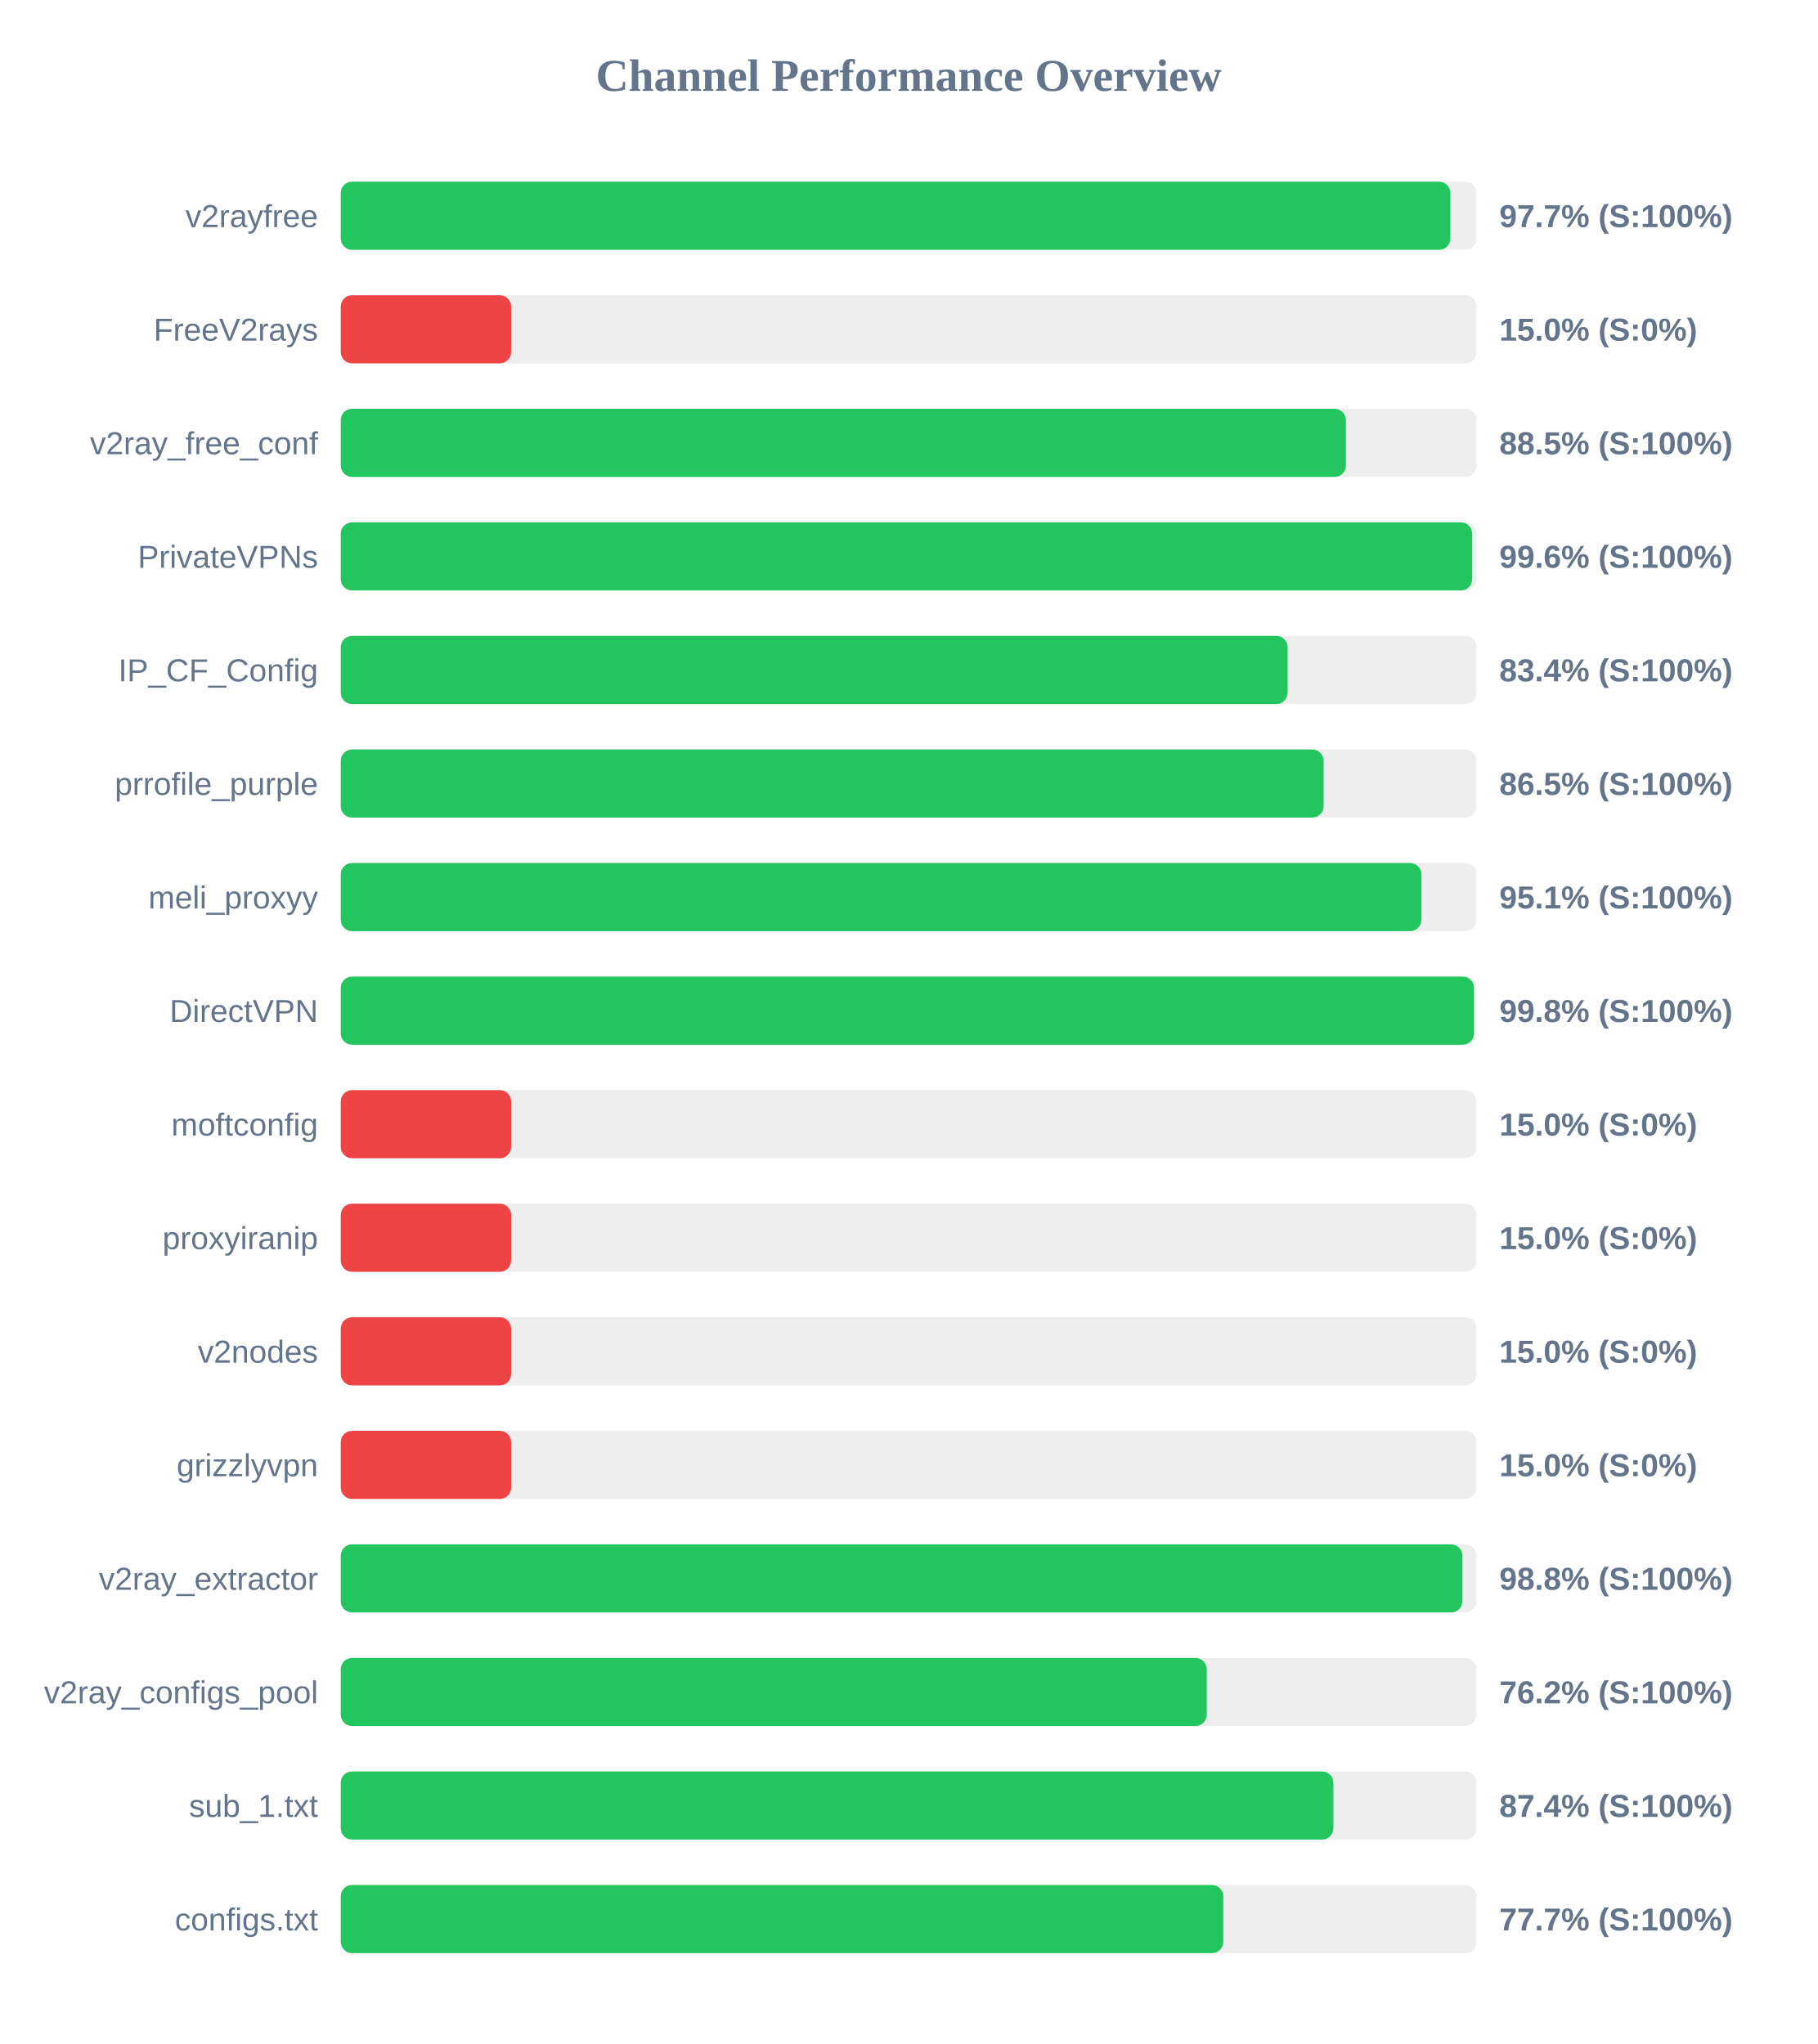
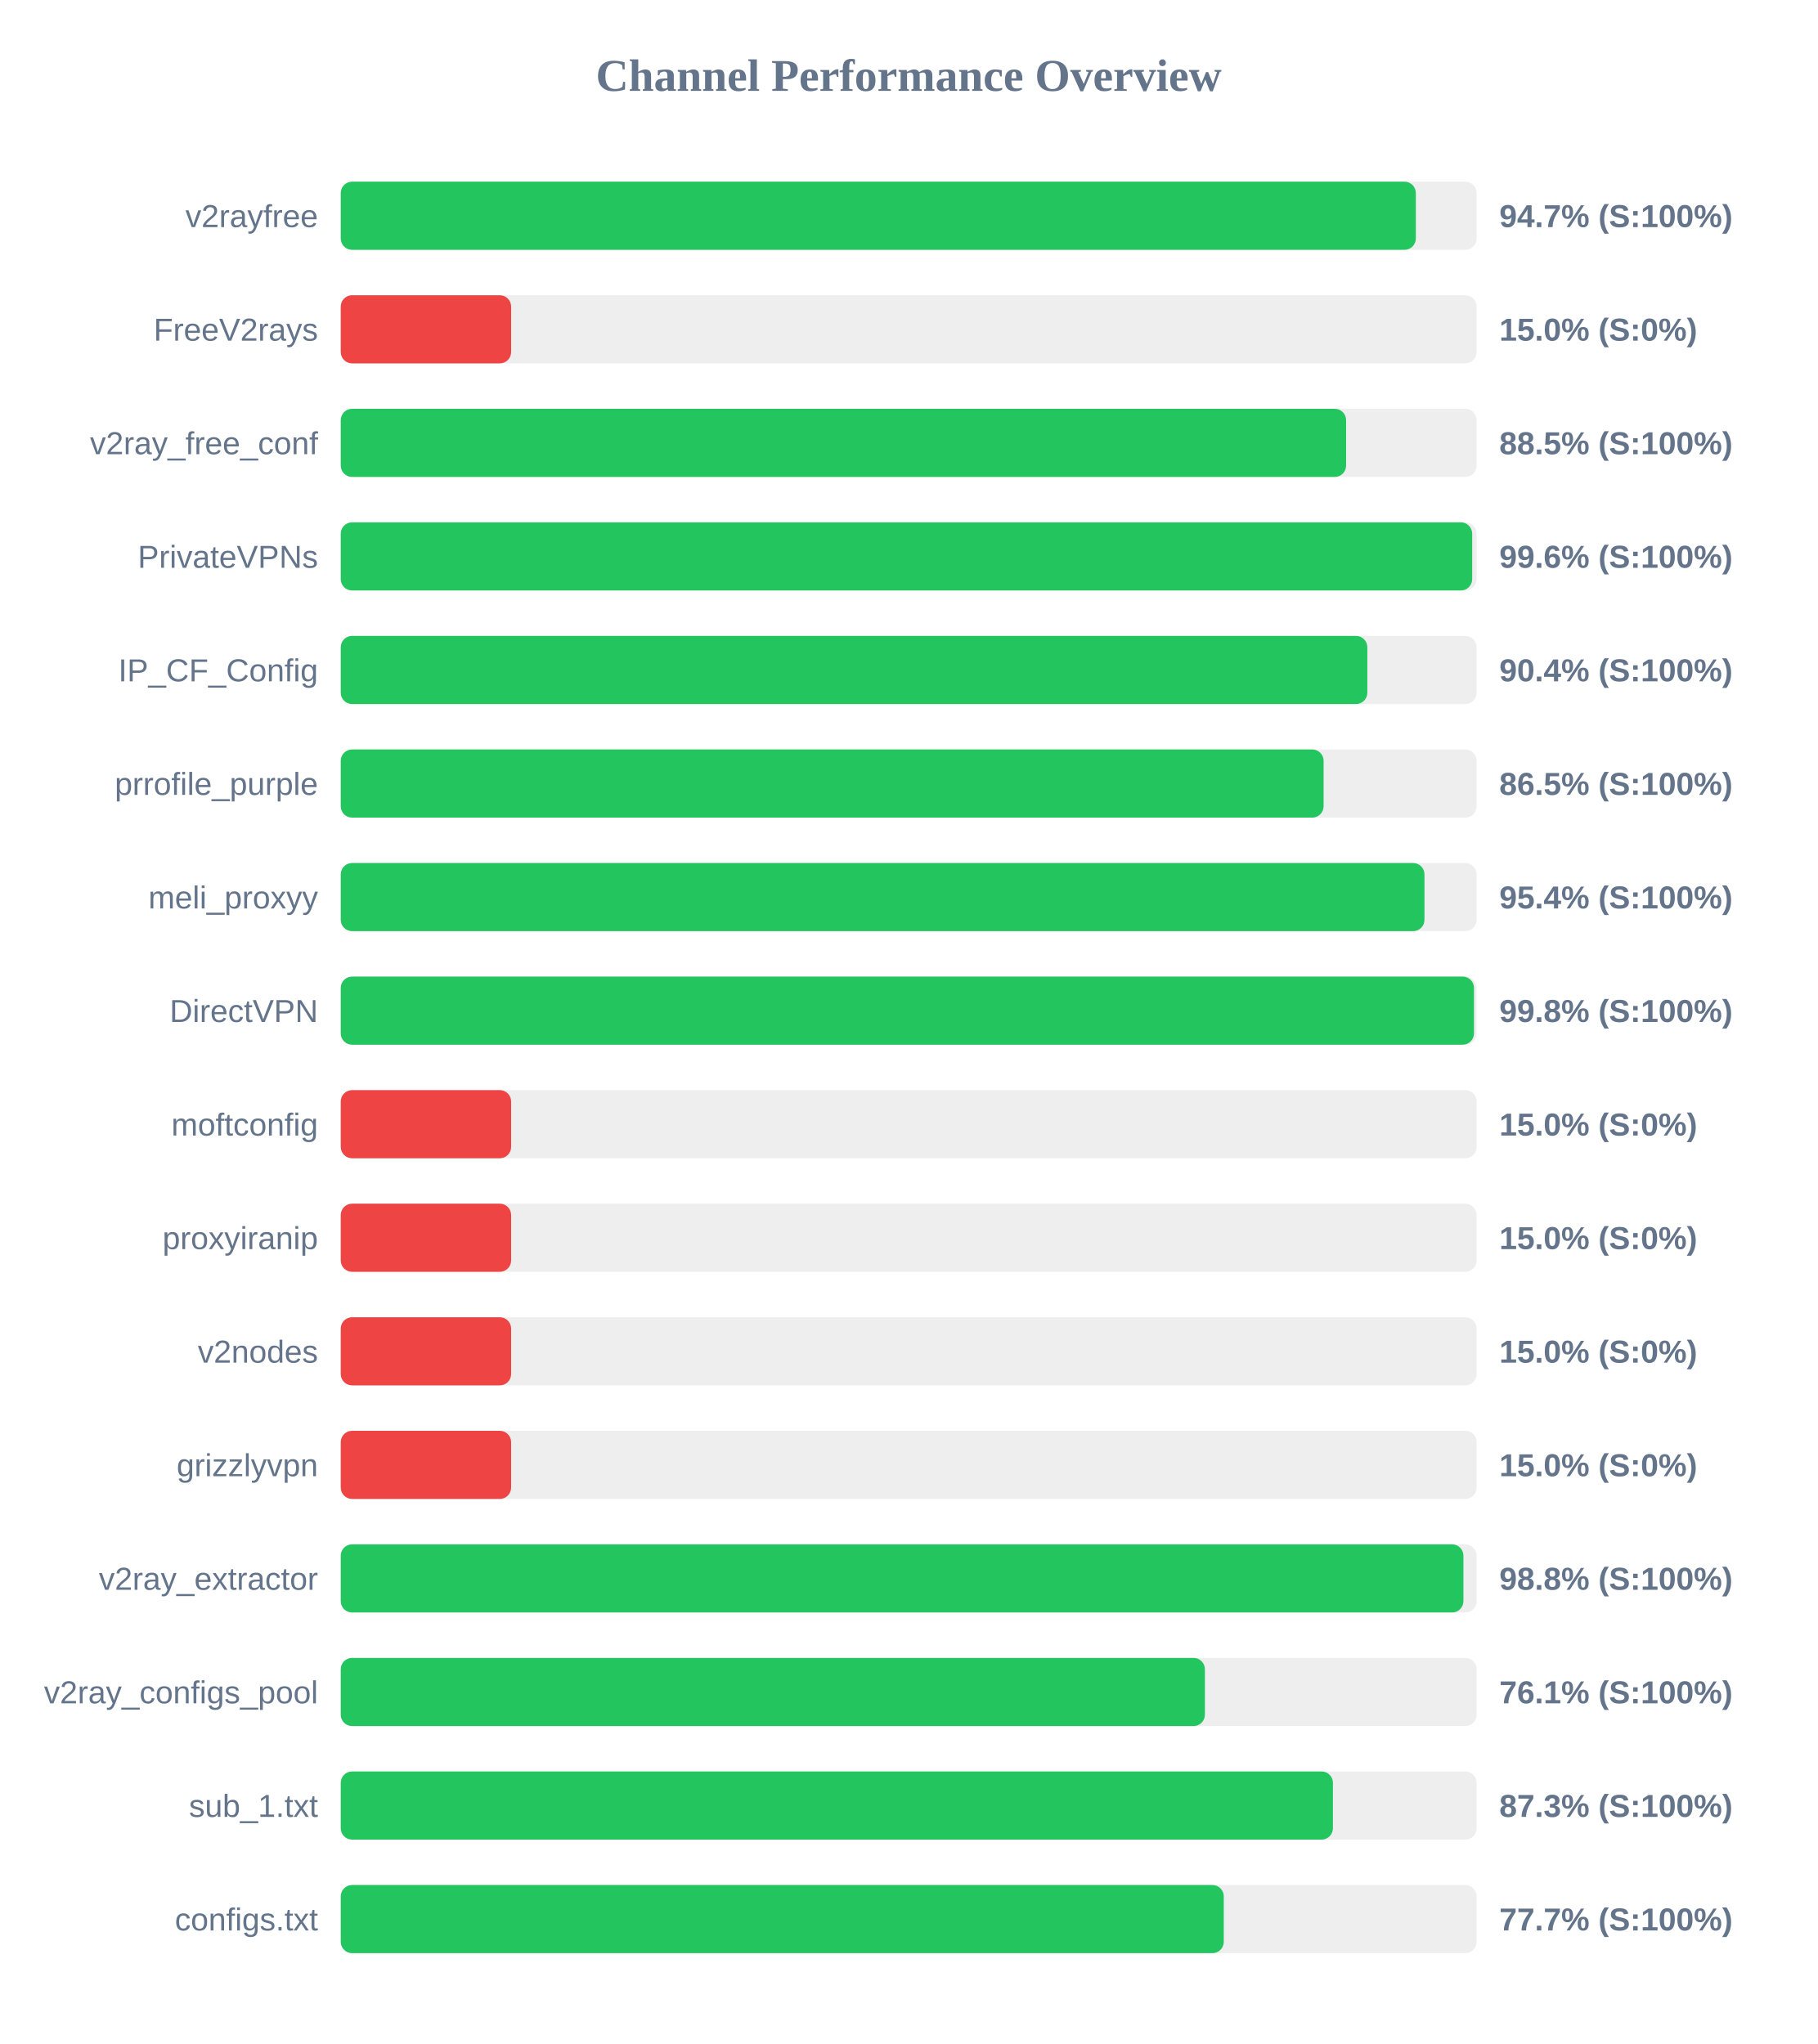
<svg xmlns="http://www.w3.org/2000/svg" width="800" height="900" version="1.1">
  <style>
        .row { font: 14px Arial; fill: #64748b; }
        .score { font: bold 14px Arial; fill: #64748b; }
    </style>
  <text x="400" y="40" text-anchor="middle" font-size="20px" font-weight="bold" fill="#64748b">Channel Performance Overview</text>
  <rect x="150" y="80" width="500" height="30" fill="#eee" rx="5" />
-   <rect x="150" y="80" width="488.45" height="30" fill="#22c55e" rx="5" />
+   <rect x="150" y="80" width="473.25" height="30" fill="#22c55e" rx="5" />
  <text x="140" y="100" text-anchor="end" class="row">v2rayfree</text>
-   <text x="660" y="100" text-anchor="start" class="score">97.7% (S:100%)</text>
+   <text x="660" y="100" text-anchor="start" class="score">94.7% (S:100%)</text>
  <rect x="150" y="130" width="500" height="30" fill="#eee" rx="5" />
  <rect x="150" y="130" width="75.0" height="30" fill="#ef4444" rx="5" />
  <text x="140" y="150" text-anchor="end" class="row">FreeV2rays</text>
  <text x="660" y="150" text-anchor="start" class="score">15.0% (S:0%)</text>
  <rect x="150" y="180" width="500" height="30" fill="#eee" rx="5" />
-   <rect x="150" y="180" width="442.45" height="30" fill="#22c55e" rx="5" />
+   <rect x="150" y="180" width="442.55" height="30" fill="#22c55e" rx="5" />
  <text x="140" y="200" text-anchor="end" class="row">v2ray_free_conf</text>
  <text x="660" y="200" text-anchor="start" class="score">88.5% (S:100%)</text>
  <rect x="150" y="230" width="500" height="30" fill="#eee" rx="5" />
  <rect x="150" y="230" width="498.05" height="30" fill="#22c55e" rx="5" />
  <text x="140" y="250" text-anchor="end" class="row">PrivateVPNs</text>
  <text x="660" y="250" text-anchor="start" class="score">99.6% (S:100%)</text>
  <rect x="150" y="280" width="500" height="30" fill="#eee" rx="5" />
-   <rect x="150" y="280" width="416.8" height="30" fill="#22c55e" rx="5" />
+   <rect x="150" y="280" width="451.9" height="30" fill="#22c55e" rx="5" />
  <text x="140" y="300" text-anchor="end" class="row">IP_CF_Config</text>
-   <text x="660" y="300" text-anchor="start" class="score">83.4% (S:100%)</text>
+   <text x="660" y="300" text-anchor="start" class="score">90.4% (S:100%)</text>
  <rect x="150" y="330" width="500" height="30" fill="#eee" rx="5" />
  <rect x="150" y="330" width="432.65" height="30" fill="#22c55e" rx="5" />
  <text x="140" y="350" text-anchor="end" class="row">prrofile_purple</text>
  <text x="660" y="350" text-anchor="start" class="score">86.5% (S:100%)</text>
  <rect x="150" y="380" width="500" height="30" fill="#eee" rx="5" />
-   <rect x="150" y="380" width="475.7" height="30" fill="#22c55e" rx="5" />
+   <rect x="150" y="380" width="477.05" height="30" fill="#22c55e" rx="5" />
  <text x="140" y="400" text-anchor="end" class="row">meli_proxyy</text>
-   <text x="660" y="400" text-anchor="start" class="score">95.1% (S:100%)</text>
+   <text x="660" y="400" text-anchor="start" class="score">95.4% (S:100%)</text>
  <rect x="150" y="430" width="500" height="30" fill="#eee" rx="5" />
  <rect x="150" y="430" width="498.85" height="30" fill="#22c55e" rx="5" />
  <text x="140" y="450" text-anchor="end" class="row">DirectVPN</text>
  <text x="660" y="450" text-anchor="start" class="score">99.8% (S:100%)</text>
  <rect x="150" y="480" width="500" height="30" fill="#eee" rx="5" />
  <rect x="150" y="480" width="75.0" height="30" fill="#ef4444" rx="5" />
  <text x="140" y="500" text-anchor="end" class="row">moftconfig</text>
  <text x="660" y="500" text-anchor="start" class="score">15.0% (S:0%)</text>
  <rect x="150" y="530" width="500" height="30" fill="#eee" rx="5" />
  <rect x="150" y="530" width="75.0" height="30" fill="#ef4444" rx="5" />
  <text x="140" y="550" text-anchor="end" class="row">proxyiranip</text>
  <text x="660" y="550" text-anchor="start" class="score">15.0% (S:0%)</text>
  <rect x="150" y="580" width="500" height="30" fill="#eee" rx="5" />
  <rect x="150" y="580" width="75.0" height="30" fill="#ef4444" rx="5" />
  <text x="140" y="600" text-anchor="end" class="row">v2nodes</text>
  <text x="660" y="600" text-anchor="start" class="score">15.0% (S:0%)</text>
  <rect x="150" y="630" width="500" height="30" fill="#eee" rx="5" />
  <rect x="150" y="630" width="75.0" height="30" fill="#ef4444" rx="5" />
  <text x="140" y="650" text-anchor="end" class="row">grizzlyvpn</text>
  <text x="660" y="650" text-anchor="start" class="score">15.0% (S:0%)</text>
  <rect x="150" y="680" width="500" height="30" fill="#eee" rx="5" />
-   <rect x="150" y="680" width="493.75" height="30" fill="#22c55e" rx="5" />
+   <rect x="150" y="680" width="494.2" height="30" fill="#22c55e" rx="5" />
  <text x="140" y="700" text-anchor="end" class="row">v2ray_extractor</text>
  <text x="660" y="700" text-anchor="start" class="score">98.8% (S:100%)</text>
  <rect x="150" y="730" width="500" height="30" fill="#eee" rx="5" />
-   <rect x="150" y="730" width="381.2" height="30" fill="#22c55e" rx="5" />
+   <rect x="150" y="730" width="380.4" height="30" fill="#22c55e" rx="5" />
  <text x="140" y="750" text-anchor="end" class="row">v2ray_configs_pool</text>
-   <text x="660" y="750" text-anchor="start" class="score">76.2% (S:100%)</text>
+   <text x="660" y="750" text-anchor="start" class="score">76.1% (S:100%)</text>
  <rect x="150" y="780" width="500" height="30" fill="#eee" rx="5" />
-   <rect x="150" y="780" width="436.95" height="30" fill="#22c55e" rx="5" />
+   <rect x="150" y="780" width="436.75" height="30" fill="#22c55e" rx="5" />
  <text x="140" y="800" text-anchor="end" class="row">sub_1.txt</text>
-   <text x="660" y="800" text-anchor="start" class="score">87.4% (S:100%)</text>
+   <text x="660" y="800" text-anchor="start" class="score">87.3% (S:100%)</text>
  <rect x="150" y="830" width="500" height="30" fill="#eee" rx="5" />
-   <rect x="150" y="830" width="388.5" height="30" fill="#22c55e" rx="5" />
+   <rect x="150" y="830" width="388.7" height="30" fill="#22c55e" rx="5" />
  <text x="140" y="850" text-anchor="end" class="row">configs.txt</text>
  <text x="660" y="850" text-anchor="start" class="score">77.7% (S:100%)</text>
</svg>
